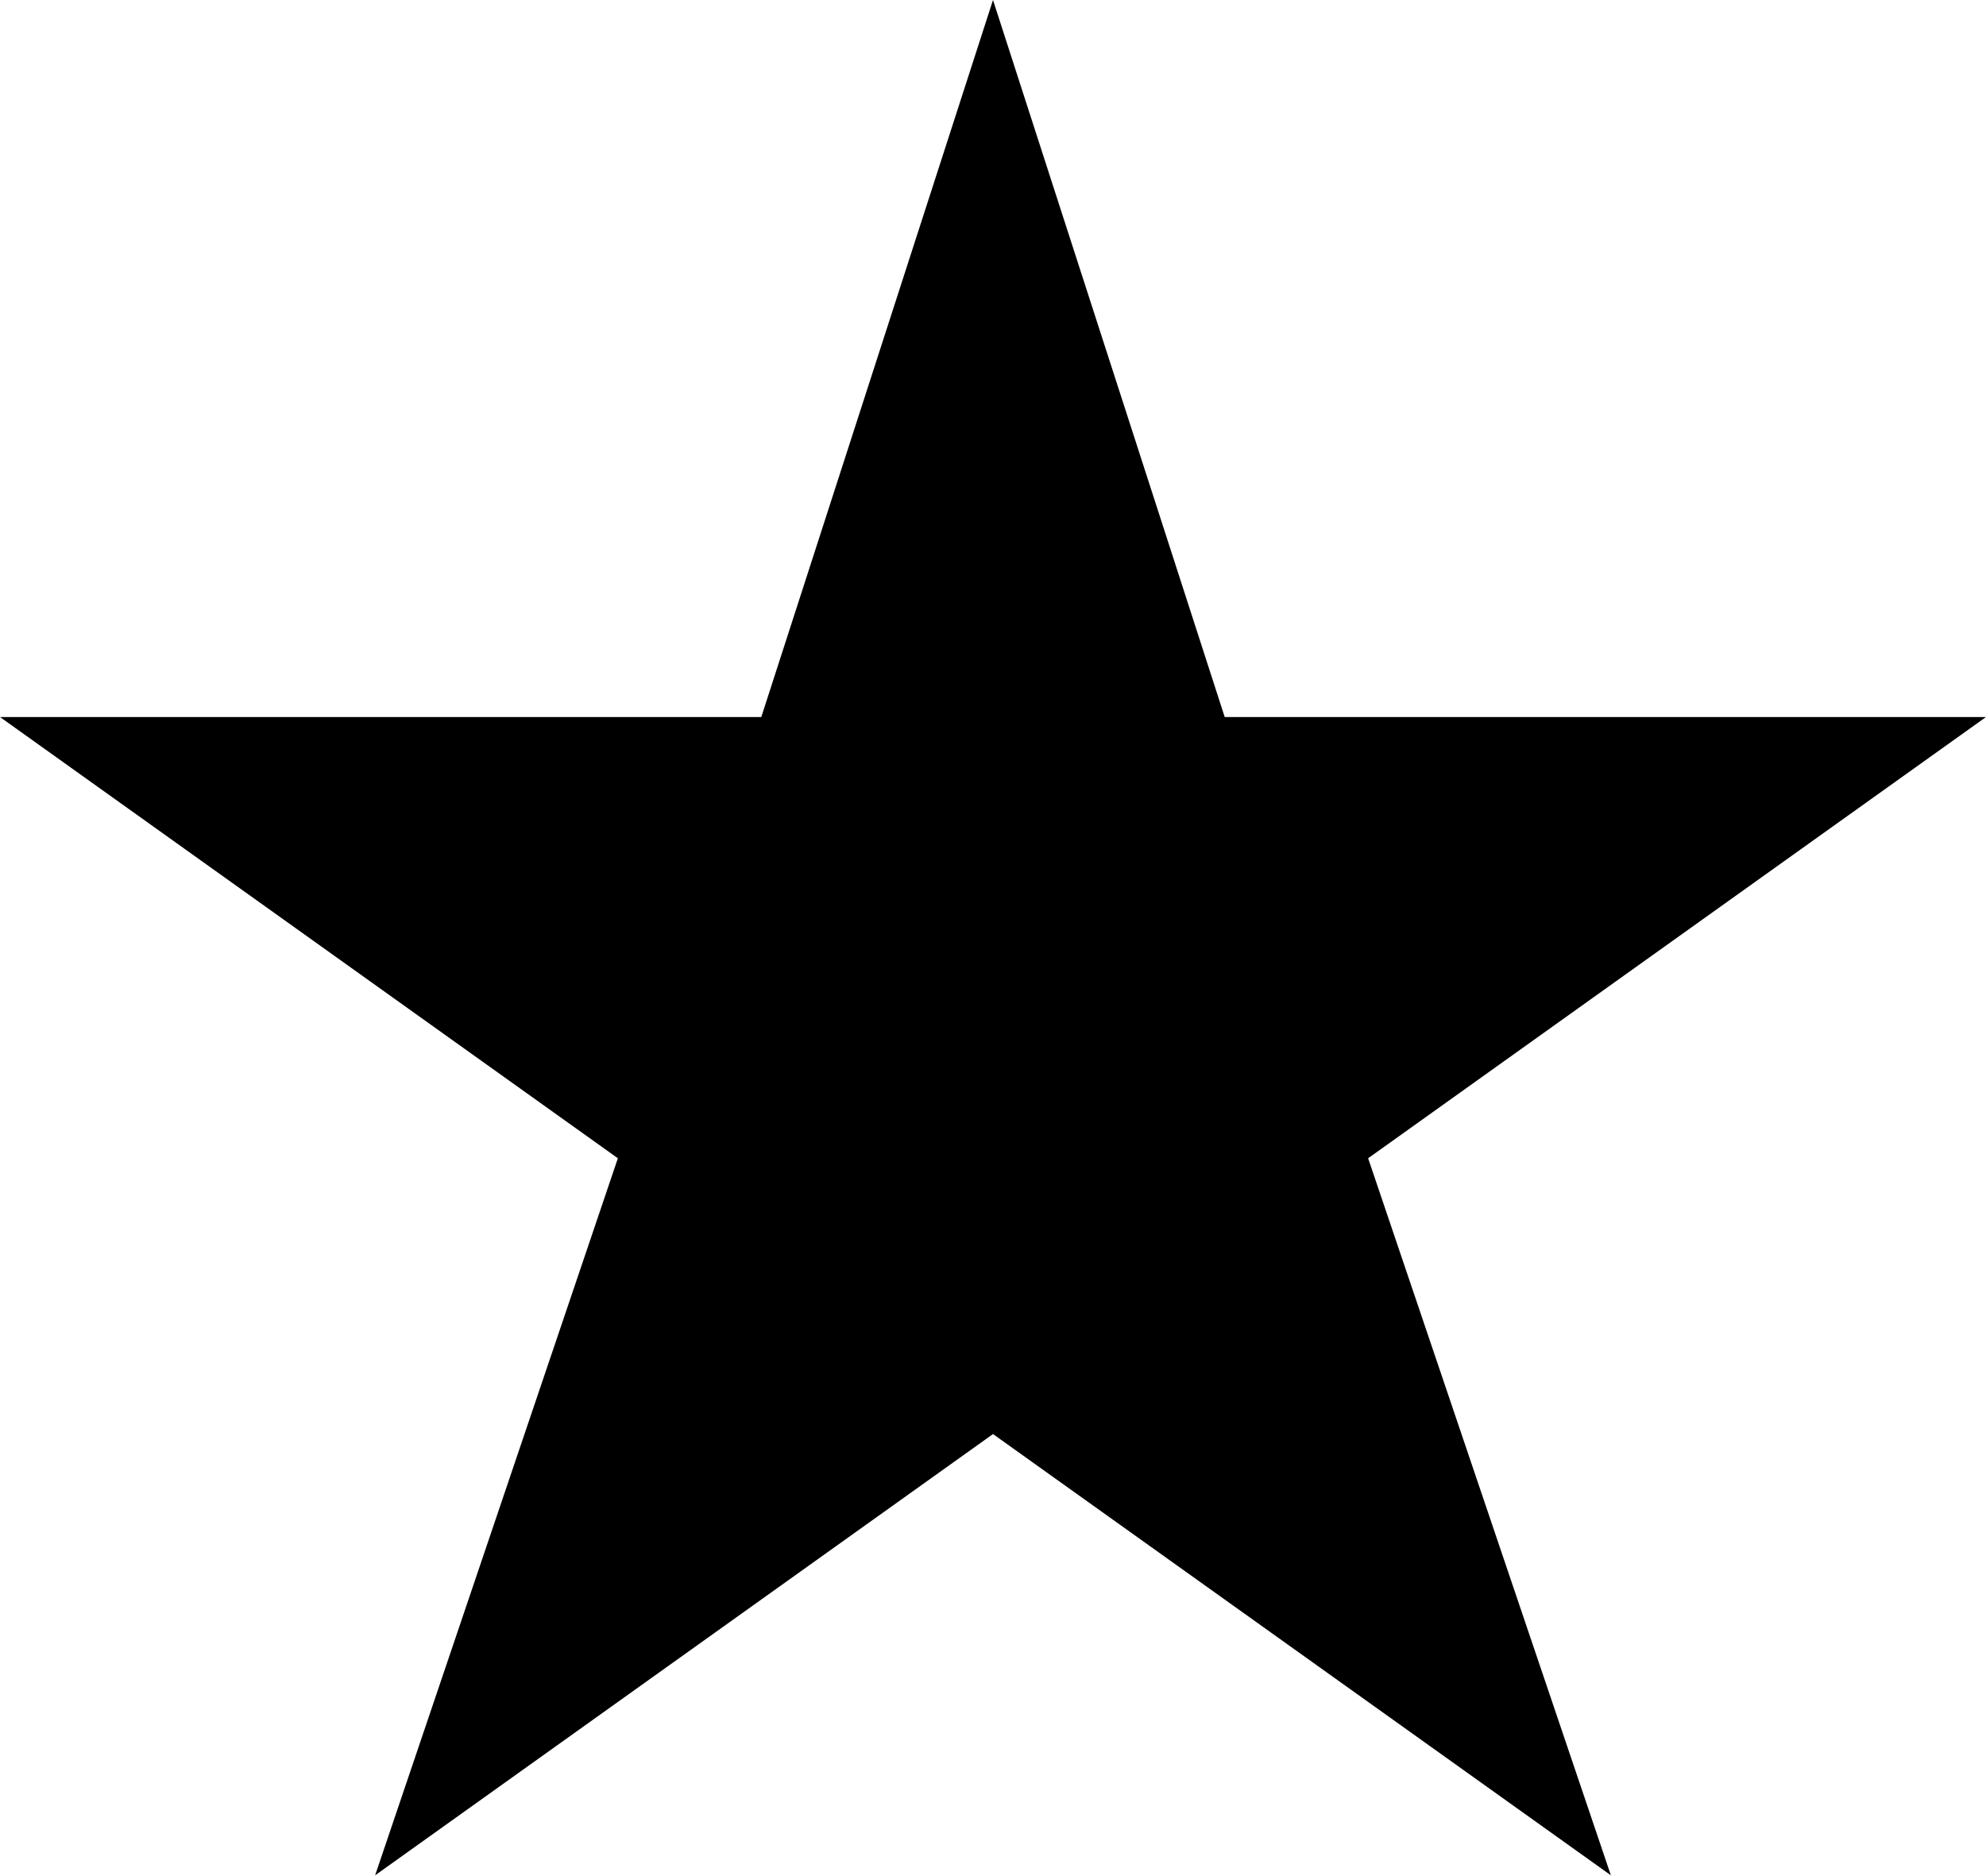
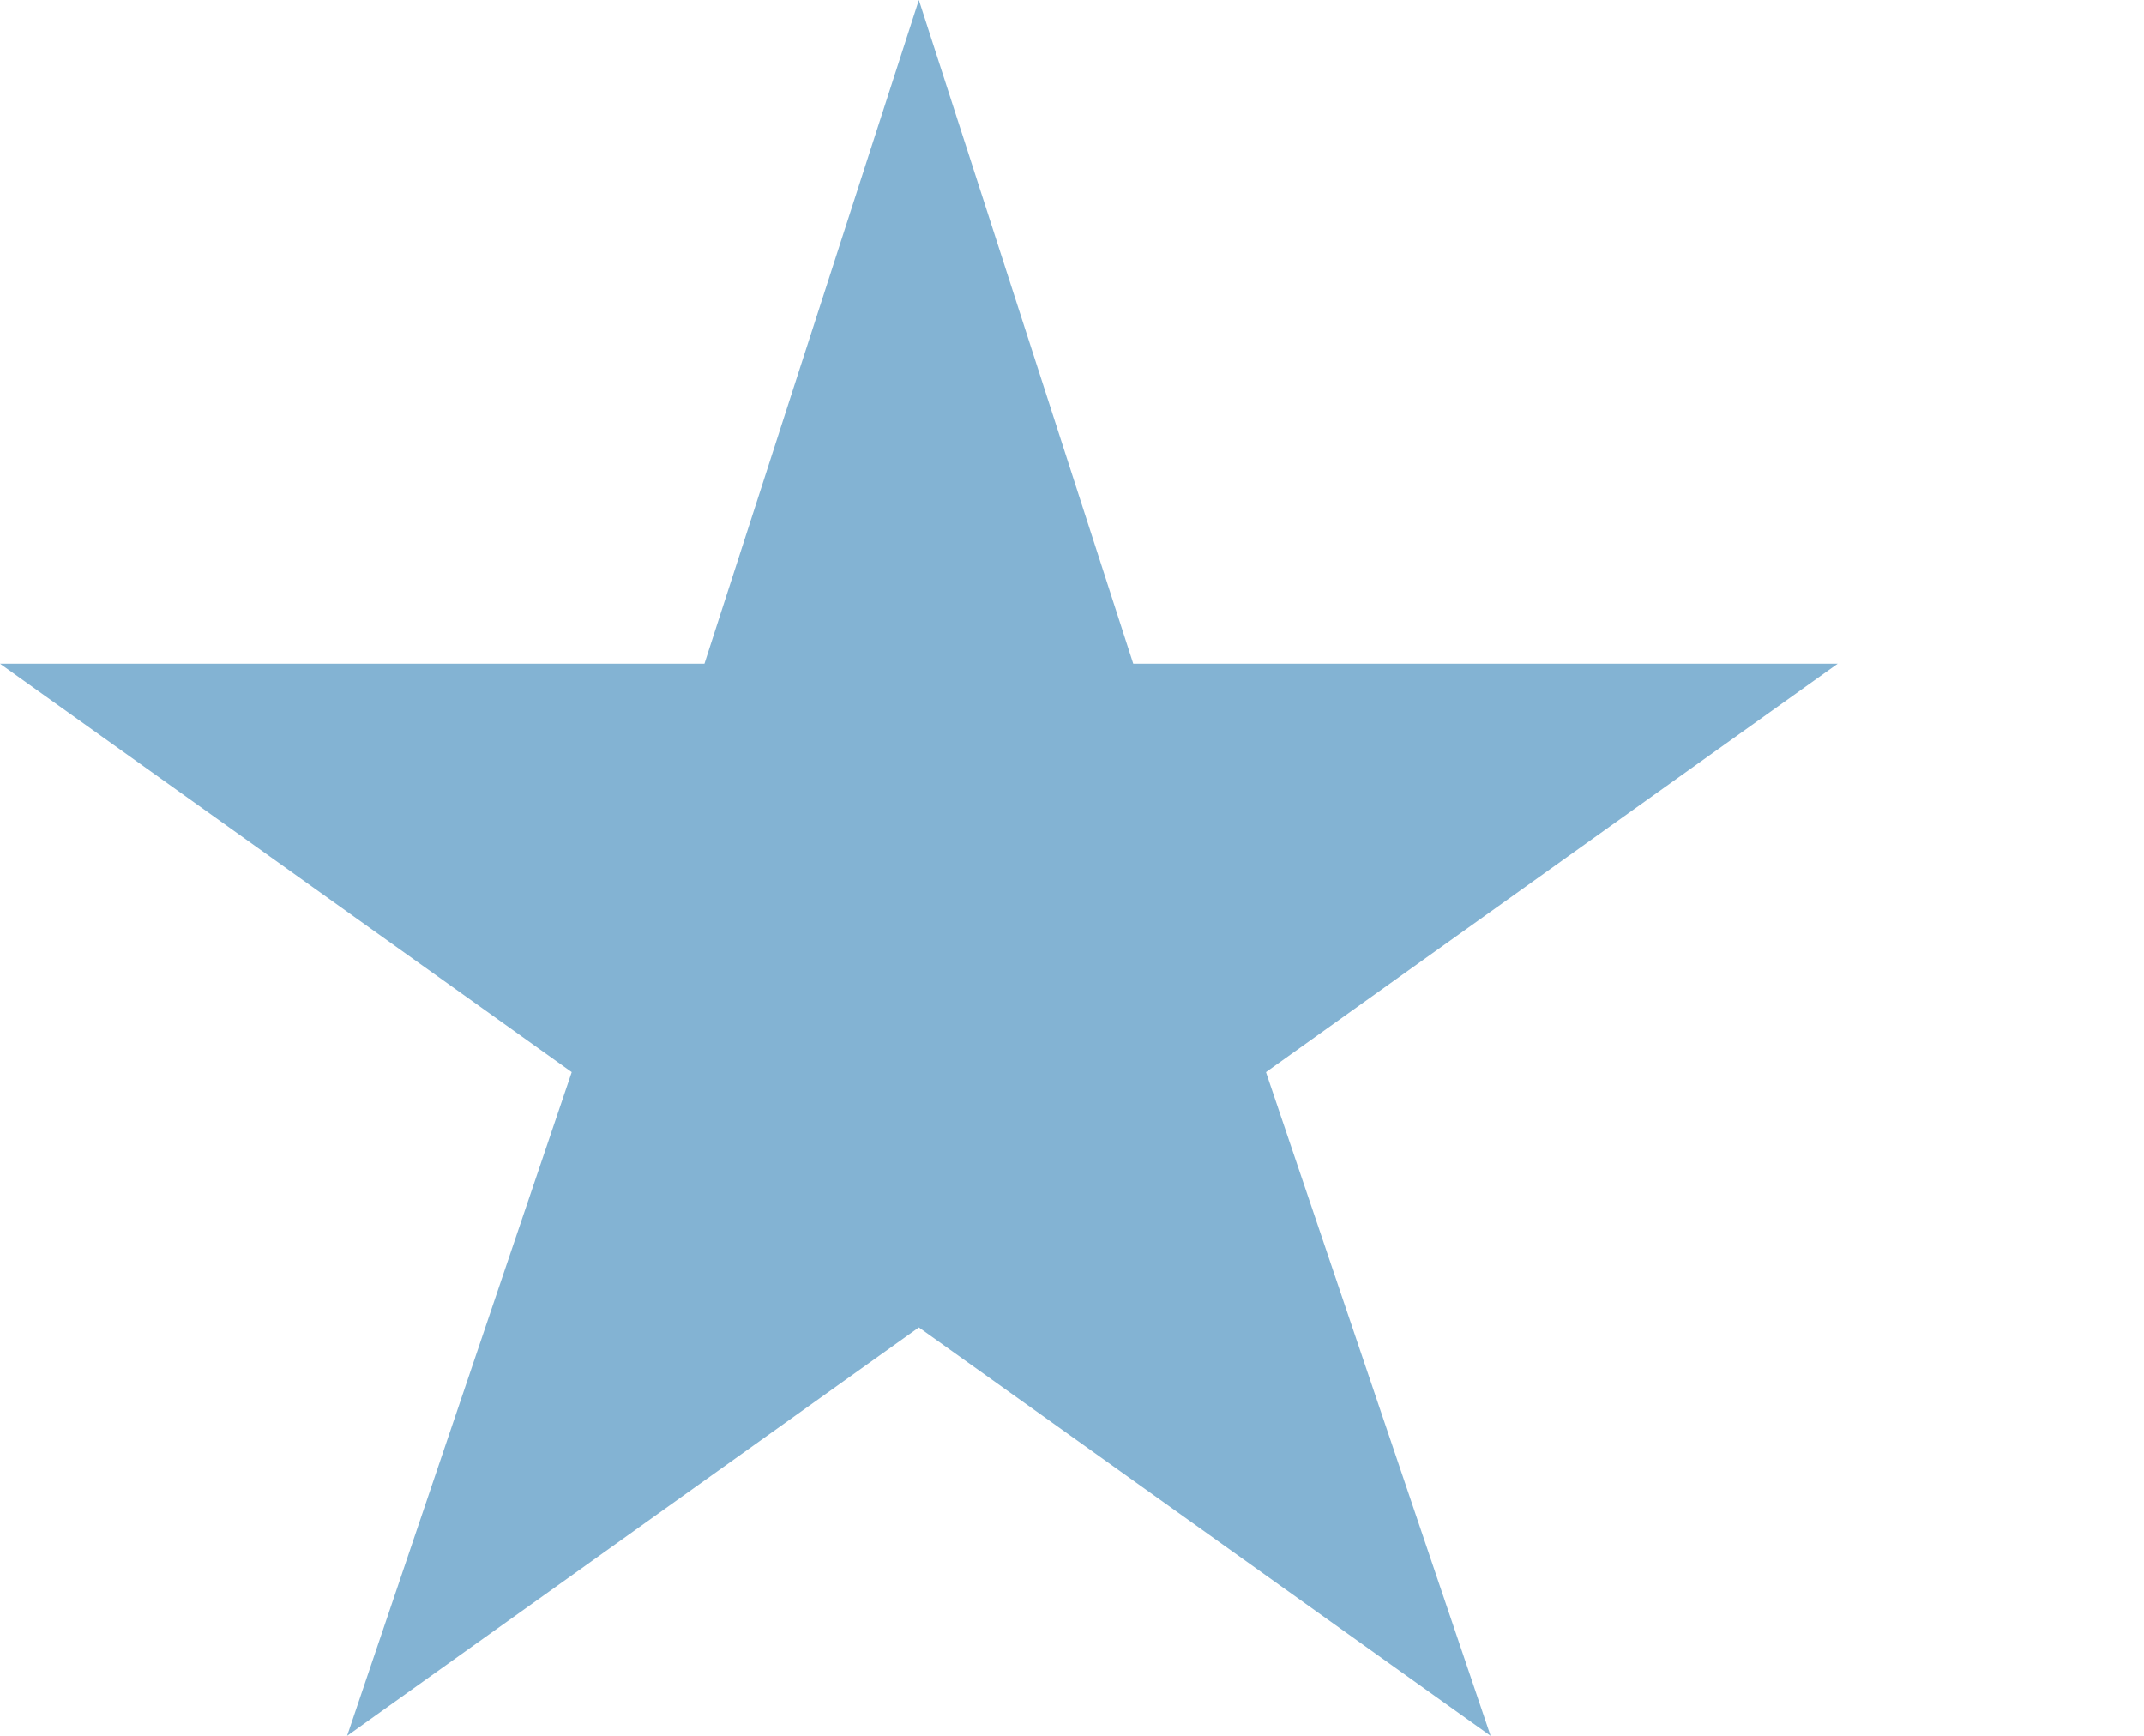
- <svg xmlns="http://www.w3.org/2000/svg" width="18" height="17" fill="none">
-   <path d="m9 0 2.1 6.5H18l-5.6 4 2.2 6.5L9 13l-5.6 4 2.2-6.5-5.6-4h6.9L9 0Z" fill="#000" />
+ <svg xmlns="http://www.w3.org/2000/svg" width="21" height="17" fill="none">
+   <path d="m9 0 2.1 6.5H18l-5.6 4 2.2 6.5L9 13l-5.6 4 2.2-6.5-5.6-4h6.9L9 0Z" fill="#83B3D3" />
</svg>
